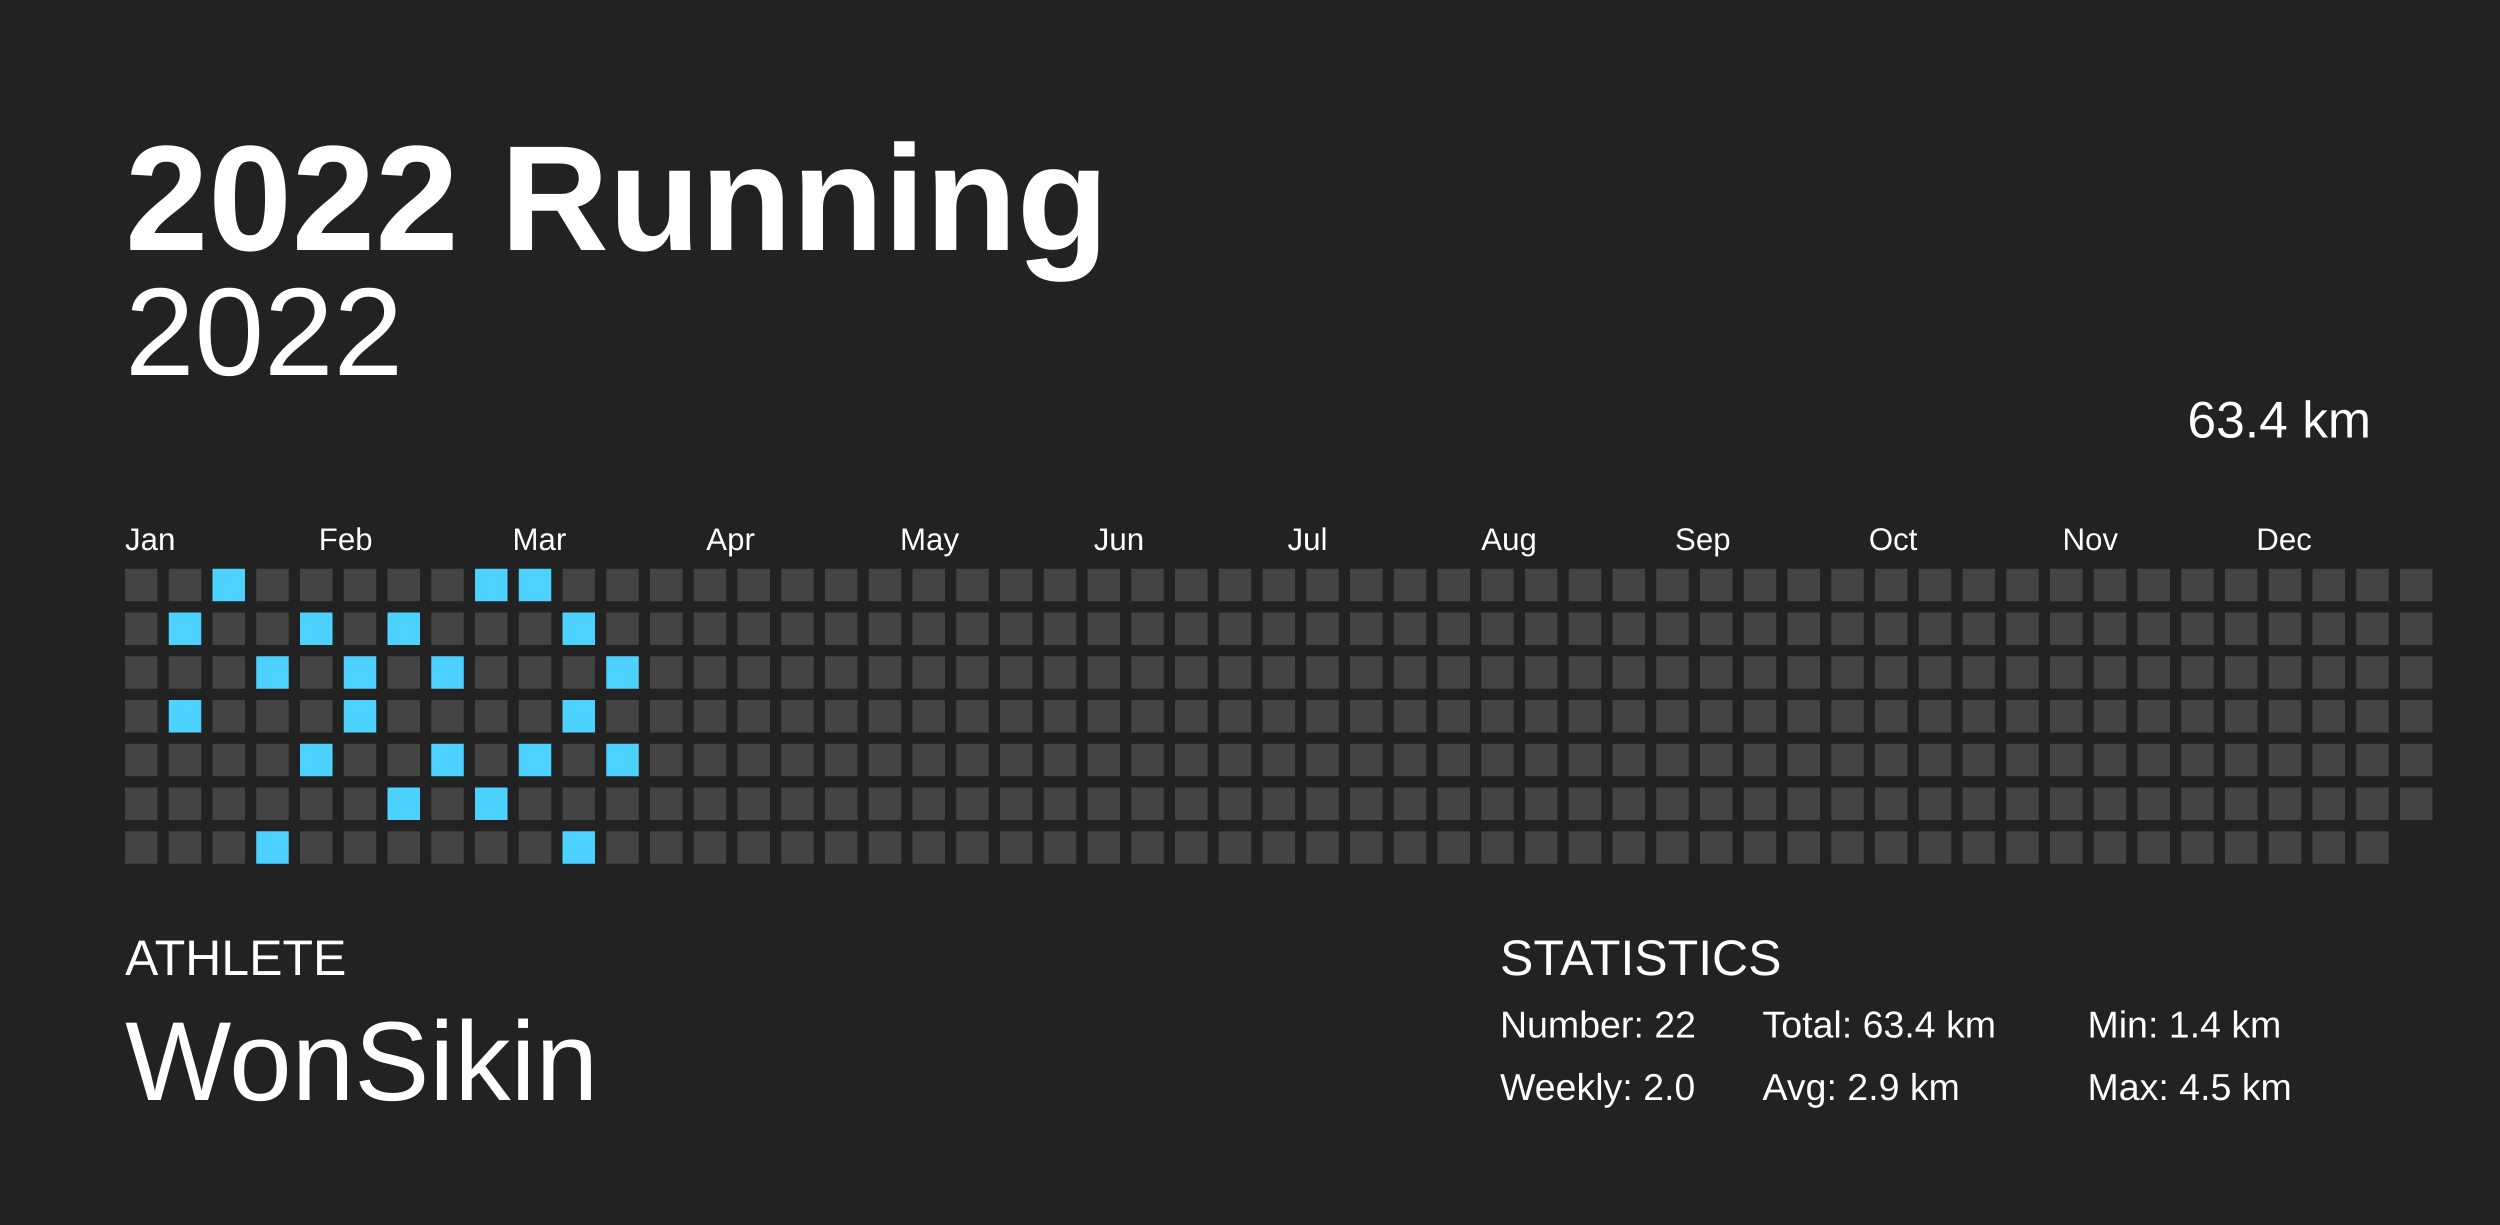
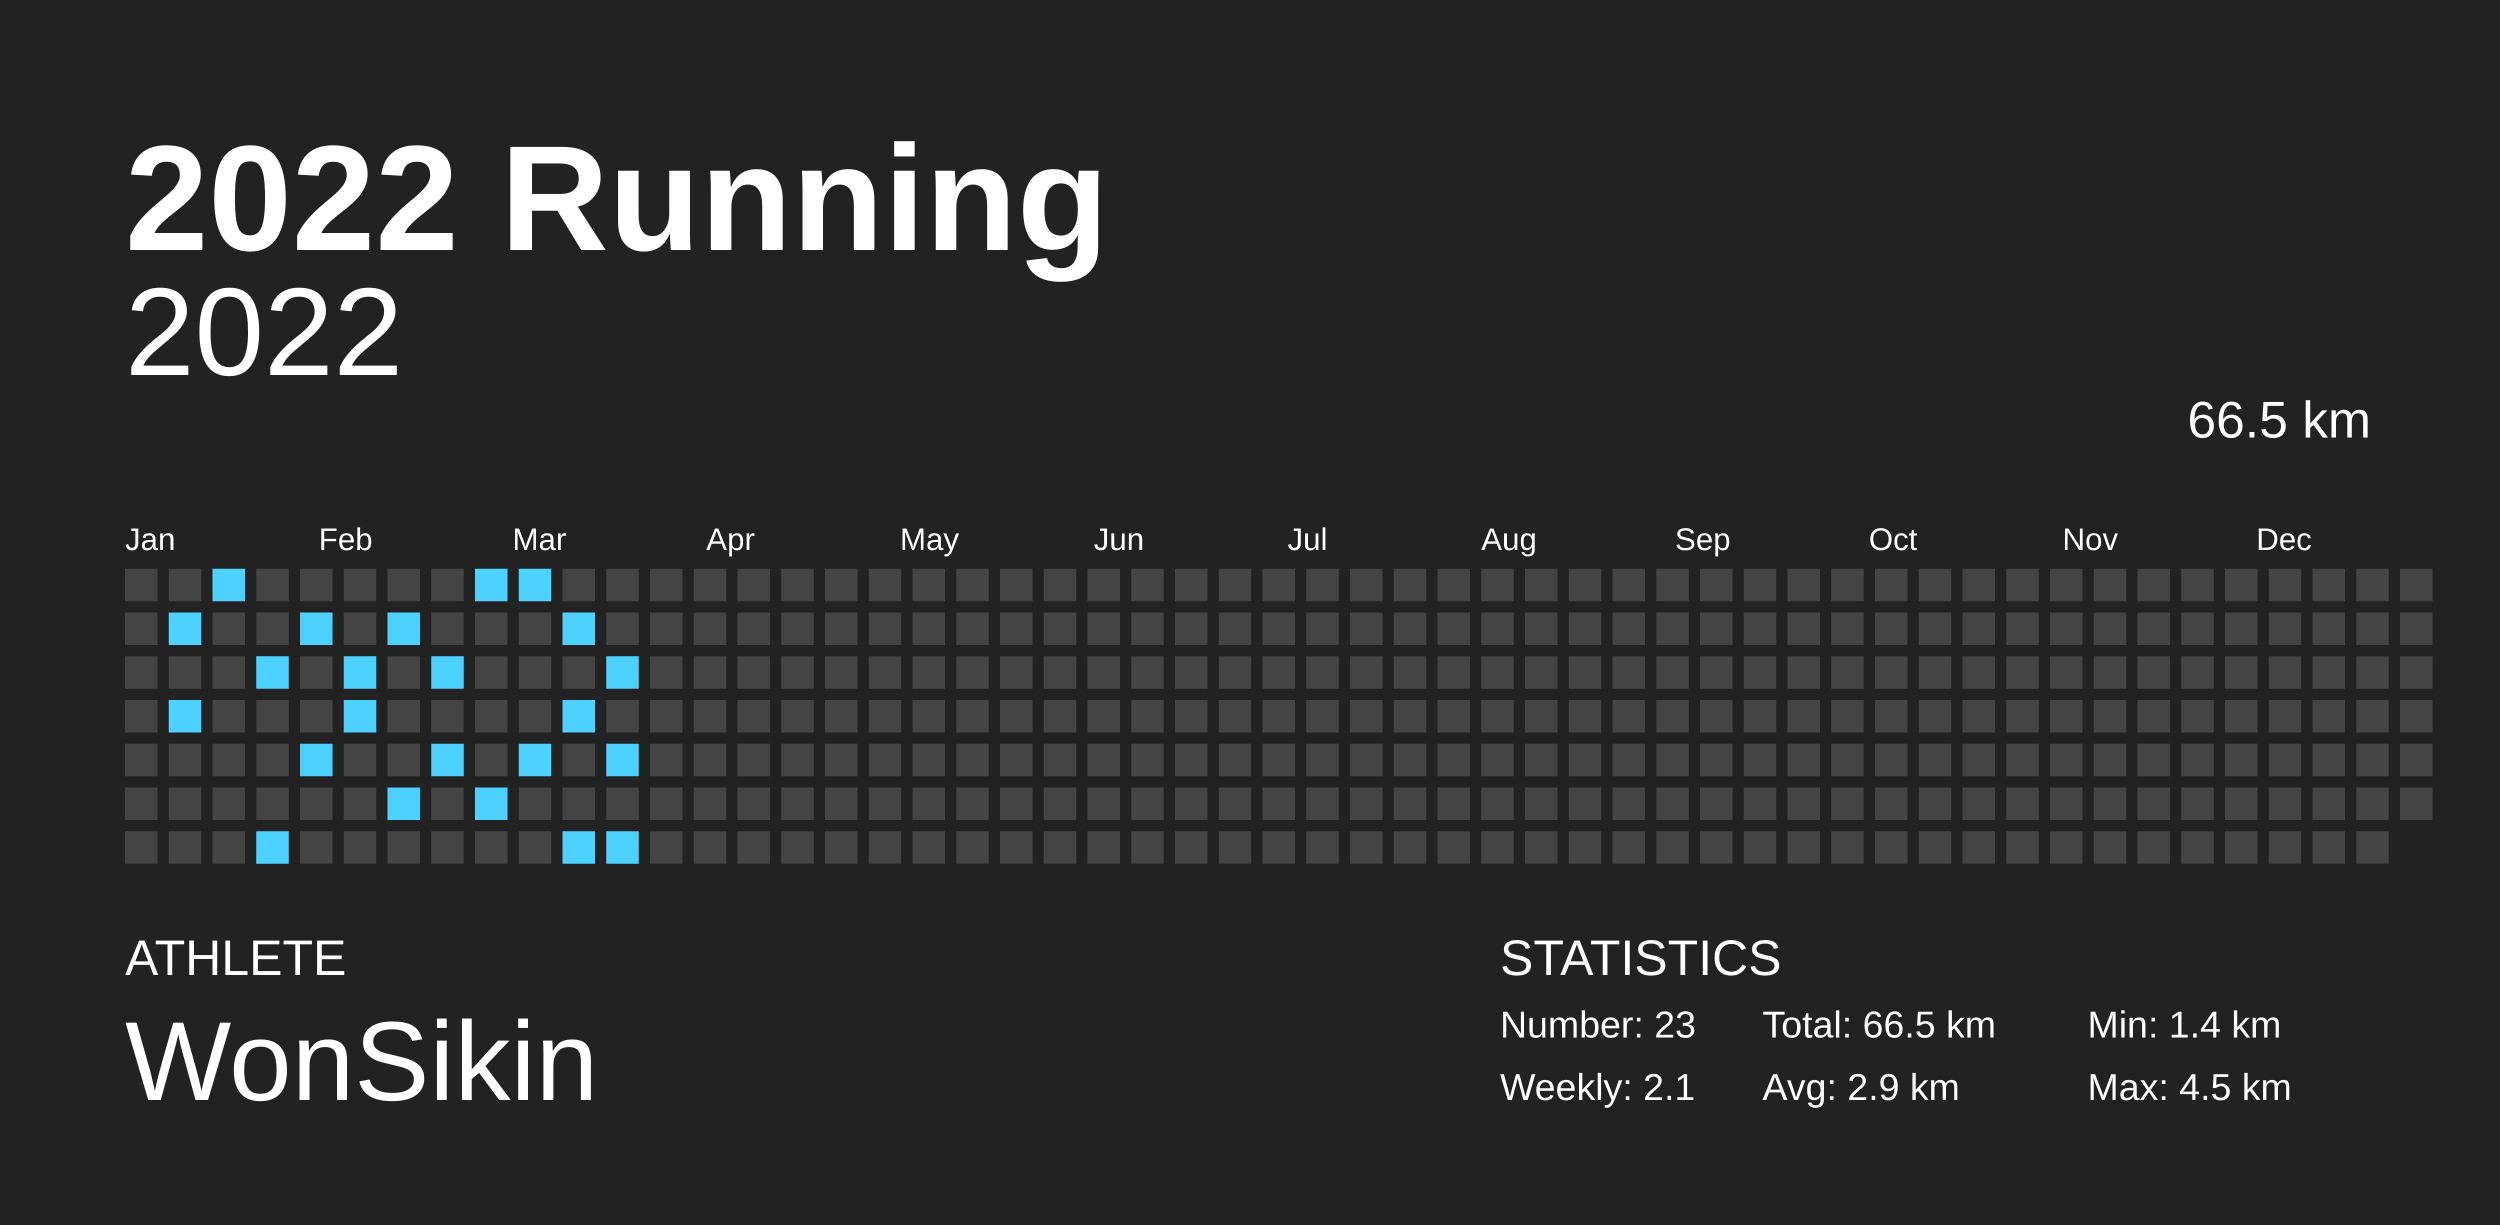
<svg xmlns="http://www.w3.org/2000/svg" baseProfile="full" height="98mm" version="1.1" viewBox="0,0,200,98" width="200mm">
  <defs />
  <rect fill="#222222" height="98" width="200" x="0" y="0" />
  <text fill="#FFFFFF" style="font-size:12px; font-family:Arial; font-weight:bold;" x="10" y="20">2022 Running</text>
  <text fill="#FFFFFF" style="font-size:4px; font-family:Arial" x="10" y="78">ATHLETE</text>
  <text fill="#FFFFFF" style="font-size:9px; font-family:Arial" x="10" y="88">WonSikin</text>
  <text fill="#FFFFFF" style="font-size:4px; font-family:Arial" x="120" y="78">STATISTICS</text>
-   <text fill="#FFFFFF" style="font-size:3px; font-family:Arial" x="120" y="83">Number: 22</text>
-   <text fill="#FFFFFF" style="font-size:3px; font-family:Arial" x="120" y="88">Weekly: 2.0</text>
-   <text fill="#FFFFFF" style="font-size:3px; font-family:Arial" x="141" y="83">Total: 63.4 km</text>
+   <text fill="#FFFFFF" style="font-size:3px; font-family:Arial" x="120" y="83">Number: 23</text>
+   <text fill="#FFFFFF" style="font-size:3px; font-family:Arial" x="120" y="88">Weekly: 2.1</text>
+   <text fill="#FFFFFF" style="font-size:3px; font-family:Arial" x="141" y="83">Total: 66.5 km</text>
  <text fill="#FFFFFF" style="font-size:3px; font-family:Arial" x="141" y="88">Avg: 2.9 km</text>
  <text fill="#FFFFFF" style="font-size:3px; font-family:Arial" x="167" y="83">Min: 1.4 km</text>
  <text fill="#FFFFFF" style="font-size:3px; font-family:Arial" x="167" y="88">Max: 4.5 km</text>
  <text alignment-baseline="hanging" fill="#FFFFFF" style="font-size:10.0px; font-family:Arial;" x="10" y="30">2022</text>
-   <text alignment-baseline="hanging" fill="#FFFFFF" style="font-size:4.125px; font-family:Arial;" x="175" y="35">63.4 km</text>
+   <text alignment-baseline="hanging" fill="#FFFFFF" style="font-size:4.125px; font-family:Arial;" x="175" y="35">66.5 km</text>
  <text fill="#FFFFFF" style="font-size:2.5px; font-family:Arial" x="10.0" y="44">Jan</text>
  <text fill="#FFFFFF" style="font-size:2.5px; font-family:Arial" x="25.5" y="44">Feb</text>
  <text fill="#FFFFFF" style="font-size:2.5px; font-family:Arial" x="41.0" y="44">Mar</text>
  <text fill="#FFFFFF" style="font-size:2.5px; font-family:Arial" x="56.5" y="44">Apr</text>
  <text fill="#FFFFFF" style="font-size:2.5px; font-family:Arial" x="72.0" y="44">May</text>
  <text fill="#FFFFFF" style="font-size:2.5px; font-family:Arial" x="87.5" y="44">Jun</text>
  <text fill="#FFFFFF" style="font-size:2.5px; font-family:Arial" x="103.0" y="44">Jul</text>
  <text fill="#FFFFFF" style="font-size:2.5px; font-family:Arial" x="118.5" y="44">Aug</text>
  <text fill="#FFFFFF" style="font-size:2.5px; font-family:Arial" x="134.0" y="44">Sep</text>
  <text fill="#FFFFFF" style="font-size:2.5px; font-family:Arial" x="149.5" y="44">Oct</text>
  <text fill="#FFFFFF" style="font-size:2.5px; font-family:Arial" x="165.0" y="44">Nov</text>
  <text fill="#FFFFFF" style="font-size:2.5px; font-family:Arial" x="180.5" y="44">Dec</text>
  <rect fill="#444444" height="2.6" width="2.6" x="10.0" y="45.5" />
  <rect fill="#444444" height="2.6" width="2.6" x="10.0" y="49.0" />
  <rect fill="#444444" height="2.6" width="2.6" x="10.0" y="52.5" />
  <rect fill="#444444" height="2.6" width="2.6" x="10.0" y="56.0" />
  <rect fill="#444444" height="2.6" width="2.6" x="10.0" y="59.5" />
  <rect fill="#444444" height="2.6" width="2.6" x="10.0" y="63.0" />
  <rect fill="#444444" height="2.6" width="2.6" x="10.0" y="66.5" />
  <rect fill="#444444" height="2.6" width="2.6" x="13.5" y="45.5" />
  <rect fill="#4dd2ff" height="2.6" width="2.6" x="13.5" y="49.0" />
  <rect fill="#444444" height="2.6" width="2.6" x="13.5" y="52.5" />
  <rect fill="#4dd2ff" height="2.6" width="2.6" x="13.5" y="56.0" />
  <rect fill="#444444" height="2.6" width="2.6" x="13.5" y="59.5" />
  <rect fill="#444444" height="2.6" width="2.6" x="13.5" y="63.0" />
  <rect fill="#444444" height="2.6" width="2.6" x="13.5" y="66.5" />
  <rect fill="#4dd2ff" height="2.6" width="2.6" x="17.0" y="45.5" />
  <rect fill="#444444" height="2.6" width="2.6" x="17.0" y="49.0" />
  <rect fill="#444444" height="2.6" width="2.6" x="17.0" y="52.5" />
  <rect fill="#444444" height="2.6" width="2.6" x="17.0" y="56.0" />
  <rect fill="#444444" height="2.6" width="2.6" x="17.0" y="59.5" />
  <rect fill="#444444" height="2.6" width="2.6" x="17.0" y="63.0" />
  <rect fill="#444444" height="2.6" width="2.6" x="17.0" y="66.5" />
  <rect fill="#444444" height="2.6" width="2.6" x="20.5" y="45.5" />
  <rect fill="#444444" height="2.6" width="2.6" x="20.5" y="49.0" />
  <rect fill="#4dd2ff" height="2.6" width="2.6" x="20.5" y="52.5" />
  <rect fill="#444444" height="2.6" width="2.6" x="20.5" y="56.0" />
  <rect fill="#444444" height="2.6" width="2.6" x="20.5" y="59.5" />
  <rect fill="#444444" height="2.6" width="2.6" x="20.5" y="63.0" />
  <rect fill="#4dd2ff" height="2.6" width="2.6" x="20.5" y="66.5" />
  <rect fill="#444444" height="2.6" width="2.6" x="24.0" y="45.5" />
  <rect fill="#4dd2ff" height="2.6" width="2.6" x="24.0" y="49.0" />
  <rect fill="#444444" height="2.6" width="2.6" x="24.0" y="52.5" />
  <rect fill="#444444" height="2.6" width="2.6" x="24.0" y="56.0" />
  <rect fill="#4dd2ff" height="2.6" width="2.6" x="24.0" y="59.5" />
  <rect fill="#444444" height="2.6" width="2.6" x="24.0" y="63.0" />
  <rect fill="#444444" height="2.6" width="2.6" x="24.0" y="66.5" />
  <rect fill="#444444" height="2.6" width="2.6" x="27.5" y="45.5" />
  <rect fill="#444444" height="2.6" width="2.6" x="27.5" y="49.0" />
  <rect fill="#4dd2ff" height="2.6" width="2.6" x="27.5" y="52.5" />
  <rect fill="#4dd2ff" height="2.6" width="2.6" x="27.5" y="56.0" />
  <rect fill="#444444" height="2.6" width="2.6" x="27.5" y="59.5" />
  <rect fill="#444444" height="2.6" width="2.6" x="27.5" y="63.0" />
  <rect fill="#444444" height="2.6" width="2.6" x="27.5" y="66.5" />
  <rect fill="#444444" height="2.6" width="2.6" x="31.0" y="45.5" />
  <rect fill="#4dd2ff" height="2.6" width="2.6" x="31.0" y="49.0" />
  <rect fill="#444444" height="2.6" width="2.6" x="31.0" y="52.5" />
  <rect fill="#444444" height="2.6" width="2.6" x="31.0" y="56.0" />
  <rect fill="#444444" height="2.6" width="2.6" x="31.0" y="59.5" />
  <rect fill="#4dd2ff" height="2.6" width="2.6" x="31.0" y="63.0" />
  <rect fill="#444444" height="2.6" width="2.6" x="31.0" y="66.5" />
  <rect fill="#444444" height="2.6" width="2.6" x="34.5" y="45.5" />
  <rect fill="#444444" height="2.6" width="2.6" x="34.5" y="49.0" />
  <rect fill="#4dd2ff" height="2.6" width="2.6" x="34.5" y="52.5" />
  <rect fill="#444444" height="2.6" width="2.6" x="34.5" y="56.0" />
  <rect fill="#4dd2ff" height="2.6" width="2.6" x="34.5" y="59.5" />
  <rect fill="#444444" height="2.6" width="2.6" x="34.5" y="63.0" />
  <rect fill="#444444" height="2.6" width="2.6" x="34.5" y="66.5" />
  <rect fill="#4dd2ff" height="2.6" width="2.6" x="38.0" y="45.5" />
  <rect fill="#444444" height="2.6" width="2.6" x="38.0" y="49.0" />
  <rect fill="#444444" height="2.6" width="2.6" x="38.0" y="52.5" />
  <rect fill="#444444" height="2.6" width="2.6" x="38.0" y="56.0" />
  <rect fill="#444444" height="2.6" width="2.6" x="38.0" y="59.5" />
  <rect fill="#4dd2ff" height="2.6" width="2.6" x="38.0" y="63.0" />
  <rect fill="#444444" height="2.6" width="2.6" x="38.0" y="66.5" />
  <rect fill="#4dd2ff" height="2.6" width="2.6" x="41.5" y="45.5" />
  <rect fill="#444444" height="2.6" width="2.6" x="41.5" y="49.0" />
  <rect fill="#444444" height="2.6" width="2.6" x="41.5" y="52.5" />
  <rect fill="#444444" height="2.6" width="2.6" x="41.5" y="56.0" />
  <rect fill="#4dd2ff" height="2.6" width="2.6" x="41.5" y="59.5" />
  <rect fill="#444444" height="2.6" width="2.6" x="41.5" y="63.0" />
  <rect fill="#444444" height="2.6" width="2.6" x="41.5" y="66.5" />
  <rect fill="#444444" height="2.6" width="2.6" x="45.0" y="45.5" />
  <rect fill="#4dd2ff" height="2.6" width="2.6" x="45.0" y="49.0" />
  <rect fill="#444444" height="2.6" width="2.6" x="45.0" y="52.5" />
  <rect fill="#4dd2ff" height="2.6" width="2.6" x="45.0" y="56.0" />
  <rect fill="#444444" height="2.6" width="2.6" x="45.0" y="59.5" />
  <rect fill="#444444" height="2.6" width="2.6" x="45.0" y="63.0" />
  <rect fill="#4dd2ff" height="2.6" width="2.6" x="45.0" y="66.5" />
  <rect fill="#444444" height="2.6" width="2.6" x="48.5" y="45.5" />
  <rect fill="#444444" height="2.6" width="2.6" x="48.5" y="49.0" />
  <rect fill="#4dd2ff" height="2.6" width="2.6" x="48.5" y="52.5" />
  <rect fill="#444444" height="2.6" width="2.6" x="48.5" y="56.0" />
  <rect fill="#4dd2ff" height="2.6" width="2.6" x="48.5" y="59.5" />
  <rect fill="#444444" height="2.6" width="2.6" x="48.5" y="63.0" />
-   <rect fill="#444444" height="2.6" width="2.6" x="48.5" y="66.5" />
+   <rect fill="#4dd2ff" height="2.6" width="2.6" x="48.5" y="66.5" />
  <rect fill="#444444" height="2.6" width="2.6" x="52.0" y="45.5" />
  <rect fill="#444444" height="2.6" width="2.6" x="52.0" y="49.0" />
  <rect fill="#444444" height="2.6" width="2.6" x="52.0" y="52.5" />
  <rect fill="#444444" height="2.6" width="2.6" x="52.0" y="56.0" />
  <rect fill="#444444" height="2.6" width="2.6" x="52.0" y="59.5" />
  <rect fill="#444444" height="2.6" width="2.6" x="52.0" y="63.0" />
  <rect fill="#444444" height="2.6" width="2.6" x="52.0" y="66.5" />
  <rect fill="#444444" height="2.6" width="2.6" x="55.5" y="45.5" />
  <rect fill="#444444" height="2.6" width="2.6" x="55.5" y="49.0" />
  <rect fill="#444444" height="2.6" width="2.6" x="55.5" y="52.5" />
  <rect fill="#444444" height="2.6" width="2.6" x="55.5" y="56.0" />
  <rect fill="#444444" height="2.6" width="2.6" x="55.5" y="59.5" />
  <rect fill="#444444" height="2.6" width="2.6" x="55.5" y="63.0" />
  <rect fill="#444444" height="2.6" width="2.6" x="55.5" y="66.5" />
  <rect fill="#444444" height="2.6" width="2.6" x="59.0" y="45.5" />
  <rect fill="#444444" height="2.6" width="2.6" x="59.0" y="49.0" />
  <rect fill="#444444" height="2.6" width="2.6" x="59.0" y="52.5" />
  <rect fill="#444444" height="2.6" width="2.6" x="59.0" y="56.0" />
  <rect fill="#444444" height="2.6" width="2.6" x="59.0" y="59.5" />
  <rect fill="#444444" height="2.6" width="2.6" x="59.0" y="63.0" />
  <rect fill="#444444" height="2.6" width="2.6" x="59.0" y="66.5" />
  <rect fill="#444444" height="2.6" width="2.6" x="62.5" y="45.5" />
  <rect fill="#444444" height="2.6" width="2.6" x="62.5" y="49.0" />
  <rect fill="#444444" height="2.6" width="2.6" x="62.5" y="52.5" />
  <rect fill="#444444" height="2.6" width="2.6" x="62.5" y="56.0" />
  <rect fill="#444444" height="2.6" width="2.6" x="62.5" y="59.5" />
  <rect fill="#444444" height="2.6" width="2.6" x="62.5" y="63.0" />
  <rect fill="#444444" height="2.6" width="2.6" x="62.5" y="66.5" />
  <rect fill="#444444" height="2.6" width="2.6" x="66.0" y="45.5" />
  <rect fill="#444444" height="2.6" width="2.6" x="66.0" y="49.0" />
  <rect fill="#444444" height="2.6" width="2.6" x="66.0" y="52.5" />
  <rect fill="#444444" height="2.6" width="2.6" x="66.0" y="56.0" />
  <rect fill="#444444" height="2.6" width="2.6" x="66.0" y="59.5" />
  <rect fill="#444444" height="2.6" width="2.6" x="66.0" y="63.0" />
  <rect fill="#444444" height="2.6" width="2.6" x="66.0" y="66.5" />
  <rect fill="#444444" height="2.6" width="2.6" x="69.5" y="45.5" />
  <rect fill="#444444" height="2.6" width="2.6" x="69.5" y="49.0" />
  <rect fill="#444444" height="2.6" width="2.6" x="69.5" y="52.5" />
  <rect fill="#444444" height="2.6" width="2.6" x="69.5" y="56.0" />
  <rect fill="#444444" height="2.6" width="2.6" x="69.5" y="59.5" />
  <rect fill="#444444" height="2.6" width="2.6" x="69.5" y="63.0" />
  <rect fill="#444444" height="2.6" width="2.6" x="69.5" y="66.5" />
  <rect fill="#444444" height="2.6" width="2.6" x="73.0" y="45.5" />
  <rect fill="#444444" height="2.6" width="2.6" x="73.0" y="49.0" />
  <rect fill="#444444" height="2.6" width="2.6" x="73.0" y="52.5" />
  <rect fill="#444444" height="2.6" width="2.6" x="73.0" y="56.0" />
  <rect fill="#444444" height="2.6" width="2.6" x="73.0" y="59.5" />
  <rect fill="#444444" height="2.6" width="2.6" x="73.0" y="63.0" />
  <rect fill="#444444" height="2.6" width="2.6" x="73.0" y="66.5" />
  <rect fill="#444444" height="2.6" width="2.6" x="76.5" y="45.5" />
  <rect fill="#444444" height="2.6" width="2.6" x="76.5" y="49.0" />
  <rect fill="#444444" height="2.6" width="2.6" x="76.5" y="52.5" />
  <rect fill="#444444" height="2.6" width="2.6" x="76.5" y="56.0" />
  <rect fill="#444444" height="2.6" width="2.6" x="76.5" y="59.5" />
  <rect fill="#444444" height="2.6" width="2.6" x="76.5" y="63.0" />
  <rect fill="#444444" height="2.6" width="2.6" x="76.5" y="66.5" />
  <rect fill="#444444" height="2.6" width="2.6" x="80.0" y="45.5" />
  <rect fill="#444444" height="2.6" width="2.6" x="80.0" y="49.0" />
  <rect fill="#444444" height="2.6" width="2.6" x="80.0" y="52.5" />
  <rect fill="#444444" height="2.6" width="2.6" x="80.0" y="56.0" />
  <rect fill="#444444" height="2.6" width="2.6" x="80.0" y="59.5" />
  <rect fill="#444444" height="2.6" width="2.6" x="80.0" y="63.0" />
  <rect fill="#444444" height="2.6" width="2.6" x="80.0" y="66.5" />
  <rect fill="#444444" height="2.6" width="2.6" x="83.5" y="45.5" />
  <rect fill="#444444" height="2.6" width="2.6" x="83.5" y="49.0" />
  <rect fill="#444444" height="2.6" width="2.6" x="83.5" y="52.5" />
  <rect fill="#444444" height="2.6" width="2.6" x="83.5" y="56.0" />
  <rect fill="#444444" height="2.6" width="2.6" x="83.5" y="59.5" />
  <rect fill="#444444" height="2.6" width="2.6" x="83.5" y="63.0" />
  <rect fill="#444444" height="2.6" width="2.6" x="83.5" y="66.5" />
  <rect fill="#444444" height="2.6" width="2.6" x="87.0" y="45.5" />
  <rect fill="#444444" height="2.6" width="2.6" x="87.0" y="49.0" />
  <rect fill="#444444" height="2.6" width="2.6" x="87.0" y="52.5" />
  <rect fill="#444444" height="2.6" width="2.6" x="87.0" y="56.0" />
  <rect fill="#444444" height="2.6" width="2.6" x="87.0" y="59.5" />
  <rect fill="#444444" height="2.6" width="2.6" x="87.0" y="63.0" />
  <rect fill="#444444" height="2.6" width="2.6" x="87.0" y="66.5" />
  <rect fill="#444444" height="2.6" width="2.6" x="90.5" y="45.5" />
  <rect fill="#444444" height="2.6" width="2.6" x="90.5" y="49.0" />
  <rect fill="#444444" height="2.6" width="2.6" x="90.5" y="52.5" />
  <rect fill="#444444" height="2.6" width="2.6" x="90.5" y="56.0" />
  <rect fill="#444444" height="2.6" width="2.6" x="90.5" y="59.5" />
  <rect fill="#444444" height="2.6" width="2.6" x="90.5" y="63.0" />
  <rect fill="#444444" height="2.6" width="2.6" x="90.5" y="66.5" />
  <rect fill="#444444" height="2.6" width="2.6" x="94.0" y="45.5" />
  <rect fill="#444444" height="2.6" width="2.6" x="94.0" y="49.0" />
  <rect fill="#444444" height="2.6" width="2.6" x="94.0" y="52.5" />
  <rect fill="#444444" height="2.6" width="2.6" x="94.0" y="56.0" />
  <rect fill="#444444" height="2.6" width="2.6" x="94.0" y="59.5" />
  <rect fill="#444444" height="2.6" width="2.6" x="94.0" y="63.0" />
  <rect fill="#444444" height="2.6" width="2.6" x="94.0" y="66.5" />
  <rect fill="#444444" height="2.6" width="2.6" x="97.5" y="45.5" />
  <rect fill="#444444" height="2.6" width="2.6" x="97.5" y="49.0" />
  <rect fill="#444444" height="2.6" width="2.6" x="97.5" y="52.5" />
  <rect fill="#444444" height="2.6" width="2.6" x="97.5" y="56.0" />
  <rect fill="#444444" height="2.6" width="2.6" x="97.5" y="59.5" />
  <rect fill="#444444" height="2.6" width="2.6" x="97.5" y="63.0" />
  <rect fill="#444444" height="2.6" width="2.6" x="97.5" y="66.5" />
  <rect fill="#444444" height="2.6" width="2.6" x="101.0" y="45.5" />
  <rect fill="#444444" height="2.6" width="2.6" x="101.0" y="49.0" />
  <rect fill="#444444" height="2.6" width="2.6" x="101.0" y="52.5" />
  <rect fill="#444444" height="2.6" width="2.6" x="101.0" y="56.0" />
  <rect fill="#444444" height="2.6" width="2.6" x="101.0" y="59.5" />
  <rect fill="#444444" height="2.6" width="2.6" x="101.0" y="63.0" />
  <rect fill="#444444" height="2.6" width="2.6" x="101.0" y="66.5" />
  <rect fill="#444444" height="2.6" width="2.6" x="104.5" y="45.5" />
  <rect fill="#444444" height="2.6" width="2.6" x="104.5" y="49.0" />
  <rect fill="#444444" height="2.6" width="2.6" x="104.5" y="52.5" />
  <rect fill="#444444" height="2.6" width="2.6" x="104.5" y="56.0" />
  <rect fill="#444444" height="2.6" width="2.6" x="104.5" y="59.5" />
  <rect fill="#444444" height="2.6" width="2.6" x="104.5" y="63.0" />
  <rect fill="#444444" height="2.6" width="2.6" x="104.5" y="66.5" />
  <rect fill="#444444" height="2.6" width="2.6" x="108.0" y="45.5" />
  <rect fill="#444444" height="2.6" width="2.6" x="108.0" y="49.0" />
  <rect fill="#444444" height="2.6" width="2.6" x="108.0" y="52.5" />
  <rect fill="#444444" height="2.6" width="2.6" x="108.0" y="56.0" />
  <rect fill="#444444" height="2.6" width="2.6" x="108.0" y="59.5" />
  <rect fill="#444444" height="2.6" width="2.6" x="108.0" y="63.0" />
  <rect fill="#444444" height="2.6" width="2.6" x="108.0" y="66.5" />
  <rect fill="#444444" height="2.6" width="2.6" x="111.5" y="45.5" />
  <rect fill="#444444" height="2.6" width="2.6" x="111.5" y="49.0" />
  <rect fill="#444444" height="2.6" width="2.6" x="111.5" y="52.5" />
  <rect fill="#444444" height="2.6" width="2.6" x="111.5" y="56.0" />
  <rect fill="#444444" height="2.6" width="2.6" x="111.5" y="59.5" />
  <rect fill="#444444" height="2.6" width="2.6" x="111.5" y="63.0" />
  <rect fill="#444444" height="2.6" width="2.6" x="111.5" y="66.5" />
  <rect fill="#444444" height="2.6" width="2.6" x="115.0" y="45.5" />
  <rect fill="#444444" height="2.6" width="2.6" x="115.0" y="49.0" />
  <rect fill="#444444" height="2.6" width="2.6" x="115.0" y="52.5" />
  <rect fill="#444444" height="2.6" width="2.6" x="115.0" y="56.0" />
  <rect fill="#444444" height="2.6" width="2.6" x="115.0" y="59.5" />
  <rect fill="#444444" height="2.6" width="2.6" x="115.0" y="63.0" />
  <rect fill="#444444" height="2.6" width="2.6" x="115.0" y="66.5" />
  <rect fill="#444444" height="2.6" width="2.6" x="118.5" y="45.5" />
  <rect fill="#444444" height="2.6" width="2.6" x="118.5" y="49.0" />
  <rect fill="#444444" height="2.6" width="2.6" x="118.5" y="52.5" />
  <rect fill="#444444" height="2.6" width="2.6" x="118.5" y="56.0" />
  <rect fill="#444444" height="2.6" width="2.6" x="118.5" y="59.5" />
  <rect fill="#444444" height="2.6" width="2.6" x="118.5" y="63.0" />
  <rect fill="#444444" height="2.6" width="2.6" x="118.5" y="66.5" />
  <rect fill="#444444" height="2.6" width="2.6" x="122.0" y="45.5" />
  <rect fill="#444444" height="2.6" width="2.6" x="122.0" y="49.0" />
  <rect fill="#444444" height="2.6" width="2.6" x="122.0" y="52.5" />
  <rect fill="#444444" height="2.6" width="2.6" x="122.0" y="56.0" />
  <rect fill="#444444" height="2.6" width="2.6" x="122.0" y="59.5" />
  <rect fill="#444444" height="2.6" width="2.6" x="122.0" y="63.0" />
  <rect fill="#444444" height="2.6" width="2.6" x="122.0" y="66.5" />
  <rect fill="#444444" height="2.6" width="2.6" x="125.5" y="45.5" />
  <rect fill="#444444" height="2.6" width="2.6" x="125.5" y="49.0" />
  <rect fill="#444444" height="2.6" width="2.6" x="125.5" y="52.5" />
  <rect fill="#444444" height="2.6" width="2.6" x="125.5" y="56.0" />
  <rect fill="#444444" height="2.6" width="2.6" x="125.5" y="59.5" />
  <rect fill="#444444" height="2.6" width="2.6" x="125.5" y="63.0" />
  <rect fill="#444444" height="2.6" width="2.6" x="125.5" y="66.5" />
  <rect fill="#444444" height="2.6" width="2.6" x="129.0" y="45.5" />
  <rect fill="#444444" height="2.6" width="2.6" x="129.0" y="49.0" />
  <rect fill="#444444" height="2.6" width="2.6" x="129.0" y="52.5" />
  <rect fill="#444444" height="2.6" width="2.6" x="129.0" y="56.0" />
  <rect fill="#444444" height="2.6" width="2.6" x="129.0" y="59.5" />
  <rect fill="#444444" height="2.6" width="2.6" x="129.0" y="63.0" />
  <rect fill="#444444" height="2.6" width="2.6" x="129.0" y="66.5" />
  <rect fill="#444444" height="2.6" width="2.6" x="132.5" y="45.5" />
  <rect fill="#444444" height="2.6" width="2.6" x="132.5" y="49.0" />
  <rect fill="#444444" height="2.6" width="2.6" x="132.5" y="52.5" />
  <rect fill="#444444" height="2.6" width="2.6" x="132.5" y="56.0" />
  <rect fill="#444444" height="2.6" width="2.6" x="132.5" y="59.5" />
  <rect fill="#444444" height="2.6" width="2.6" x="132.5" y="63.0" />
  <rect fill="#444444" height="2.6" width="2.6" x="132.5" y="66.5" />
  <rect fill="#444444" height="2.6" width="2.6" x="136.0" y="45.5" />
  <rect fill="#444444" height="2.6" width="2.6" x="136.0" y="49.0" />
  <rect fill="#444444" height="2.6" width="2.6" x="136.0" y="52.5" />
  <rect fill="#444444" height="2.6" width="2.6" x="136.0" y="56.0" />
  <rect fill="#444444" height="2.6" width="2.6" x="136.0" y="59.5" />
  <rect fill="#444444" height="2.6" width="2.6" x="136.0" y="63.0" />
  <rect fill="#444444" height="2.6" width="2.6" x="136.0" y="66.5" />
  <rect fill="#444444" height="2.6" width="2.6" x="139.5" y="45.5" />
  <rect fill="#444444" height="2.6" width="2.6" x="139.5" y="49.0" />
  <rect fill="#444444" height="2.6" width="2.6" x="139.5" y="52.5" />
  <rect fill="#444444" height="2.6" width="2.6" x="139.5" y="56.0" />
  <rect fill="#444444" height="2.6" width="2.6" x="139.5" y="59.5" />
  <rect fill="#444444" height="2.6" width="2.6" x="139.5" y="63.0" />
  <rect fill="#444444" height="2.6" width="2.6" x="139.5" y="66.5" />
  <rect fill="#444444" height="2.6" width="2.6" x="143.0" y="45.5" />
  <rect fill="#444444" height="2.6" width="2.6" x="143.0" y="49.0" />
  <rect fill="#444444" height="2.6" width="2.6" x="143.0" y="52.5" />
  <rect fill="#444444" height="2.6" width="2.6" x="143.0" y="56.0" />
  <rect fill="#444444" height="2.6" width="2.6" x="143.0" y="59.5" />
  <rect fill="#444444" height="2.6" width="2.6" x="143.0" y="63.0" />
  <rect fill="#444444" height="2.6" width="2.6" x="143.0" y="66.5" />
  <rect fill="#444444" height="2.6" width="2.6" x="146.5" y="45.5" />
  <rect fill="#444444" height="2.6" width="2.6" x="146.5" y="49.0" />
  <rect fill="#444444" height="2.6" width="2.6" x="146.5" y="52.5" />
  <rect fill="#444444" height="2.6" width="2.6" x="146.5" y="56.0" />
  <rect fill="#444444" height="2.6" width="2.6" x="146.5" y="59.5" />
  <rect fill="#444444" height="2.6" width="2.6" x="146.5" y="63.0" />
  <rect fill="#444444" height="2.6" width="2.6" x="146.5" y="66.5" />
  <rect fill="#444444" height="2.6" width="2.6" x="150.0" y="45.5" />
  <rect fill="#444444" height="2.6" width="2.6" x="150.0" y="49.0" />
  <rect fill="#444444" height="2.6" width="2.6" x="150.0" y="52.5" />
  <rect fill="#444444" height="2.6" width="2.6" x="150.0" y="56.0" />
  <rect fill="#444444" height="2.6" width="2.6" x="150.0" y="59.5" />
  <rect fill="#444444" height="2.6" width="2.6" x="150.0" y="63.0" />
  <rect fill="#444444" height="2.6" width="2.6" x="150.0" y="66.5" />
  <rect fill="#444444" height="2.6" width="2.6" x="153.5" y="45.5" />
  <rect fill="#444444" height="2.6" width="2.6" x="153.5" y="49.0" />
  <rect fill="#444444" height="2.6" width="2.6" x="153.5" y="52.5" />
  <rect fill="#444444" height="2.6" width="2.6" x="153.5" y="56.0" />
  <rect fill="#444444" height="2.6" width="2.6" x="153.5" y="59.5" />
  <rect fill="#444444" height="2.6" width="2.6" x="153.5" y="63.0" />
  <rect fill="#444444" height="2.6" width="2.6" x="153.5" y="66.5" />
  <rect fill="#444444" height="2.6" width="2.6" x="157.0" y="45.5" />
  <rect fill="#444444" height="2.6" width="2.6" x="157.0" y="49.0" />
  <rect fill="#444444" height="2.6" width="2.6" x="157.0" y="52.5" />
  <rect fill="#444444" height="2.6" width="2.6" x="157.0" y="56.0" />
  <rect fill="#444444" height="2.6" width="2.6" x="157.0" y="59.5" />
  <rect fill="#444444" height="2.6" width="2.6" x="157.0" y="63.0" />
  <rect fill="#444444" height="2.6" width="2.6" x="157.0" y="66.5" />
  <rect fill="#444444" height="2.6" width="2.6" x="160.5" y="45.5" />
  <rect fill="#444444" height="2.6" width="2.6" x="160.5" y="49.0" />
  <rect fill="#444444" height="2.6" width="2.6" x="160.5" y="52.5" />
  <rect fill="#444444" height="2.6" width="2.6" x="160.5" y="56.0" />
  <rect fill="#444444" height="2.6" width="2.6" x="160.5" y="59.5" />
  <rect fill="#444444" height="2.6" width="2.6" x="160.5" y="63.0" />
  <rect fill="#444444" height="2.6" width="2.6" x="160.5" y="66.5" />
  <rect fill="#444444" height="2.6" width="2.6" x="164.0" y="45.5" />
  <rect fill="#444444" height="2.6" width="2.6" x="164.0" y="49.0" />
  <rect fill="#444444" height="2.6" width="2.6" x="164.0" y="52.5" />
  <rect fill="#444444" height="2.6" width="2.6" x="164.0" y="56.0" />
  <rect fill="#444444" height="2.6" width="2.6" x="164.0" y="59.5" />
  <rect fill="#444444" height="2.6" width="2.6" x="164.0" y="63.0" />
  <rect fill="#444444" height="2.6" width="2.6" x="164.0" y="66.5" />
  <rect fill="#444444" height="2.6" width="2.6" x="167.5" y="45.5" />
  <rect fill="#444444" height="2.6" width="2.6" x="167.5" y="49.0" />
  <rect fill="#444444" height="2.6" width="2.6" x="167.5" y="52.5" />
  <rect fill="#444444" height="2.6" width="2.6" x="167.5" y="56.0" />
  <rect fill="#444444" height="2.6" width="2.6" x="167.5" y="59.5" />
  <rect fill="#444444" height="2.6" width="2.6" x="167.5" y="63.0" />
  <rect fill="#444444" height="2.6" width="2.6" x="167.5" y="66.5" />
  <rect fill="#444444" height="2.6" width="2.6" x="171.0" y="45.5" />
  <rect fill="#444444" height="2.6" width="2.6" x="171.0" y="49.0" />
  <rect fill="#444444" height="2.6" width="2.6" x="171.0" y="52.5" />
  <rect fill="#444444" height="2.6" width="2.6" x="171.0" y="56.0" />
  <rect fill="#444444" height="2.6" width="2.6" x="171.0" y="59.5" />
  <rect fill="#444444" height="2.6" width="2.6" x="171.0" y="63.0" />
  <rect fill="#444444" height="2.6" width="2.6" x="171.0" y="66.5" />
  <rect fill="#444444" height="2.6" width="2.6" x="174.5" y="45.5" />
  <rect fill="#444444" height="2.6" width="2.6" x="174.5" y="49.0" />
  <rect fill="#444444" height="2.6" width="2.6" x="174.5" y="52.5" />
  <rect fill="#444444" height="2.6" width="2.6" x="174.5" y="56.0" />
  <rect fill="#444444" height="2.6" width="2.6" x="174.5" y="59.5" />
  <rect fill="#444444" height="2.6" width="2.6" x="174.5" y="63.0" />
  <rect fill="#444444" height="2.6" width="2.6" x="174.5" y="66.5" />
  <rect fill="#444444" height="2.6" width="2.6" x="178.0" y="45.5" />
  <rect fill="#444444" height="2.6" width="2.6" x="178.0" y="49.0" />
  <rect fill="#444444" height="2.6" width="2.6" x="178.0" y="52.5" />
  <rect fill="#444444" height="2.6" width="2.6" x="178.0" y="56.0" />
  <rect fill="#444444" height="2.6" width="2.6" x="178.0" y="59.5" />
  <rect fill="#444444" height="2.6" width="2.6" x="178.0" y="63.0" />
  <rect fill="#444444" height="2.6" width="2.6" x="178.0" y="66.5" />
  <rect fill="#444444" height="2.6" width="2.6" x="181.5" y="45.5" />
  <rect fill="#444444" height="2.6" width="2.6" x="181.5" y="49.0" />
  <rect fill="#444444" height="2.6" width="2.6" x="181.5" y="52.5" />
  <rect fill="#444444" height="2.6" width="2.6" x="181.5" y="56.0" />
  <rect fill="#444444" height="2.6" width="2.6" x="181.5" y="59.5" />
  <rect fill="#444444" height="2.6" width="2.6" x="181.5" y="63.0" />
  <rect fill="#444444" height="2.6" width="2.6" x="181.5" y="66.5" />
  <rect fill="#444444" height="2.6" width="2.6" x="185.0" y="45.5" />
  <rect fill="#444444" height="2.6" width="2.6" x="185.0" y="49.0" />
  <rect fill="#444444" height="2.6" width="2.6" x="185.0" y="52.5" />
  <rect fill="#444444" height="2.6" width="2.6" x="185.0" y="56.0" />
  <rect fill="#444444" height="2.6" width="2.6" x="185.0" y="59.5" />
  <rect fill="#444444" height="2.6" width="2.6" x="185.0" y="63.0" />
  <rect fill="#444444" height="2.6" width="2.6" x="185.0" y="66.5" />
  <rect fill="#444444" height="2.6" width="2.6" x="188.5" y="45.5" />
  <rect fill="#444444" height="2.6" width="2.6" x="188.5" y="49.0" />
  <rect fill="#444444" height="2.6" width="2.6" x="188.5" y="52.5" />
  <rect fill="#444444" height="2.6" width="2.6" x="188.5" y="56.0" />
  <rect fill="#444444" height="2.6" width="2.6" x="188.5" y="59.5" />
  <rect fill="#444444" height="2.6" width="2.6" x="188.5" y="63.0" />
  <rect fill="#444444" height="2.6" width="2.6" x="188.5" y="66.5" />
  <rect fill="#444444" height="2.6" width="2.6" x="192.0" y="45.5" />
  <rect fill="#444444" height="2.6" width="2.6" x="192.0" y="49.0" />
  <rect fill="#444444" height="2.6" width="2.6" x="192.0" y="52.5" />
  <rect fill="#444444" height="2.6" width="2.6" x="192.0" y="56.0" />
  <rect fill="#444444" height="2.6" width="2.6" x="192.0" y="59.5" />
  <rect fill="#444444" height="2.6" width="2.6" x="192.0" y="63.0" />
</svg>
